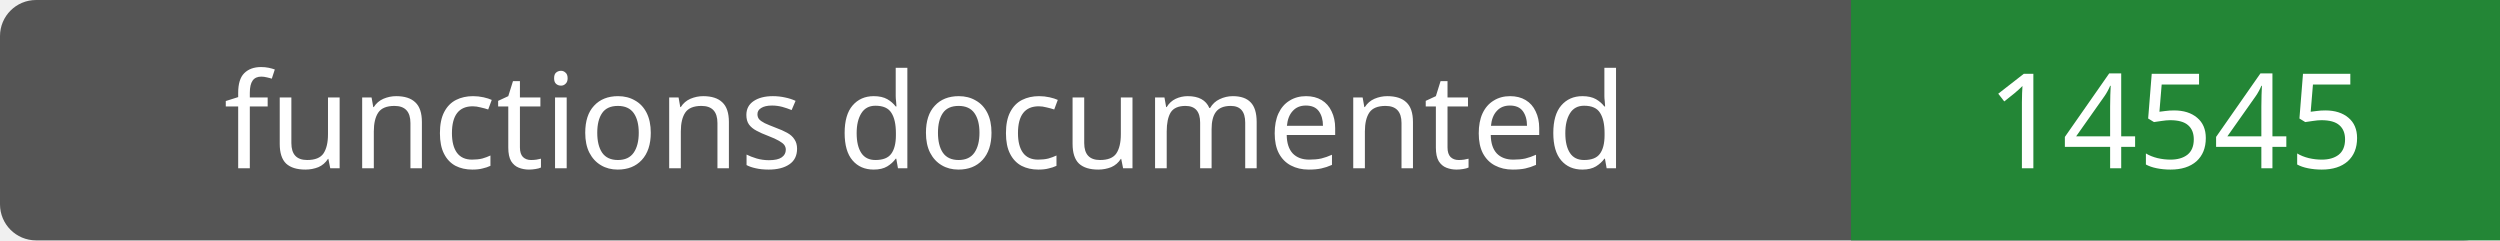
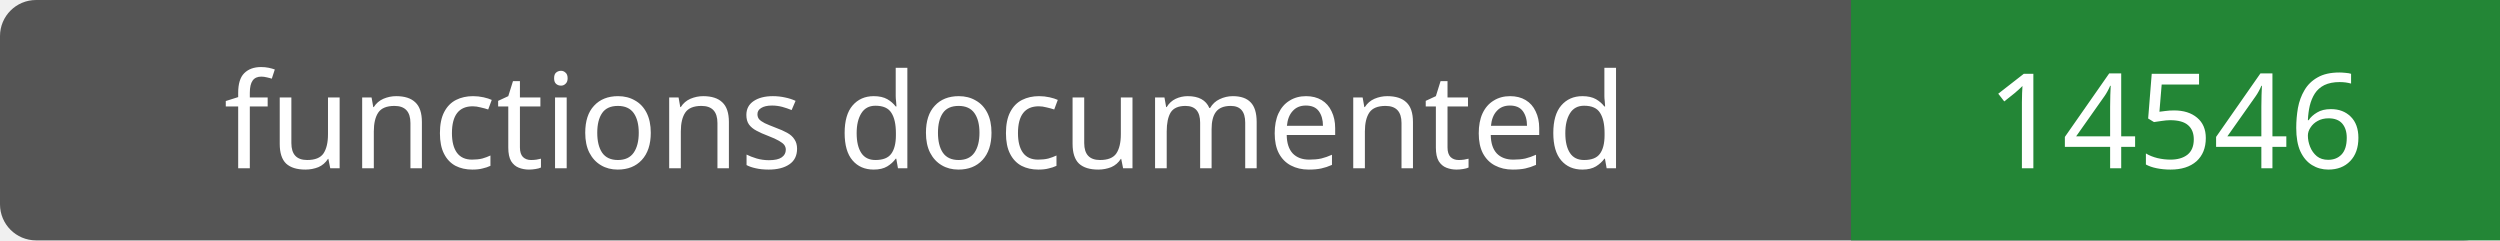
- <svg xmlns="http://www.w3.org/2000/svg" width="208" height="20" role="img" aria-label="functions documented: 14545">
+ <svg xmlns="http://www.w3.org/2000/svg" width="208" height="20" role="img" aria-label="functions documented: 14546">
  <rect width="208" height="20" rx="3" fill="#555" />
  <path fill="#238636" d="M154 0h54v20H154z" />
  <g fill="#fff" text-anchor="middle" font-family="Verdana,sans-serif" font-size="11">
    <text x="77.0" y="14">functions documented</text>
-     <text x="181.0" y="14">14545</text>
+     <text x="181.0" y="14">14546</text>
  </g>
</svg>
